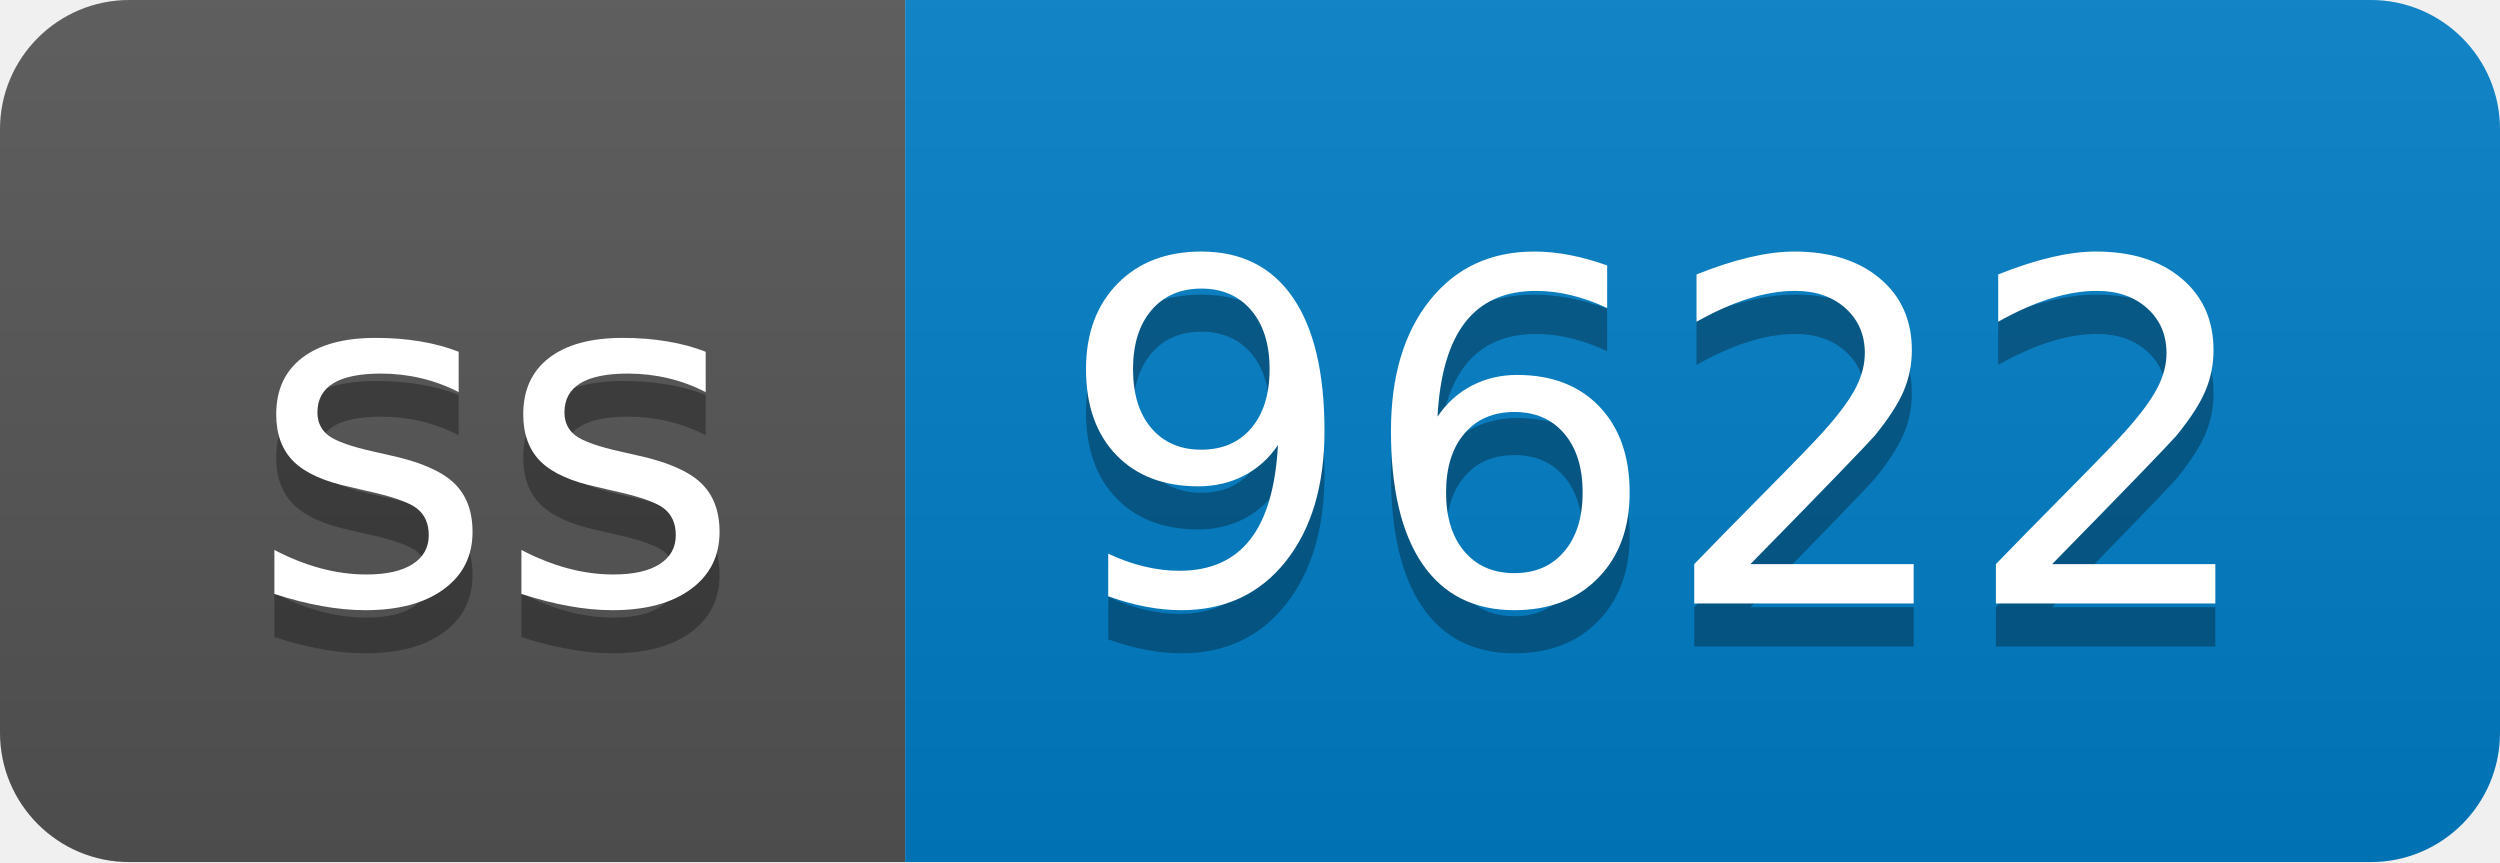
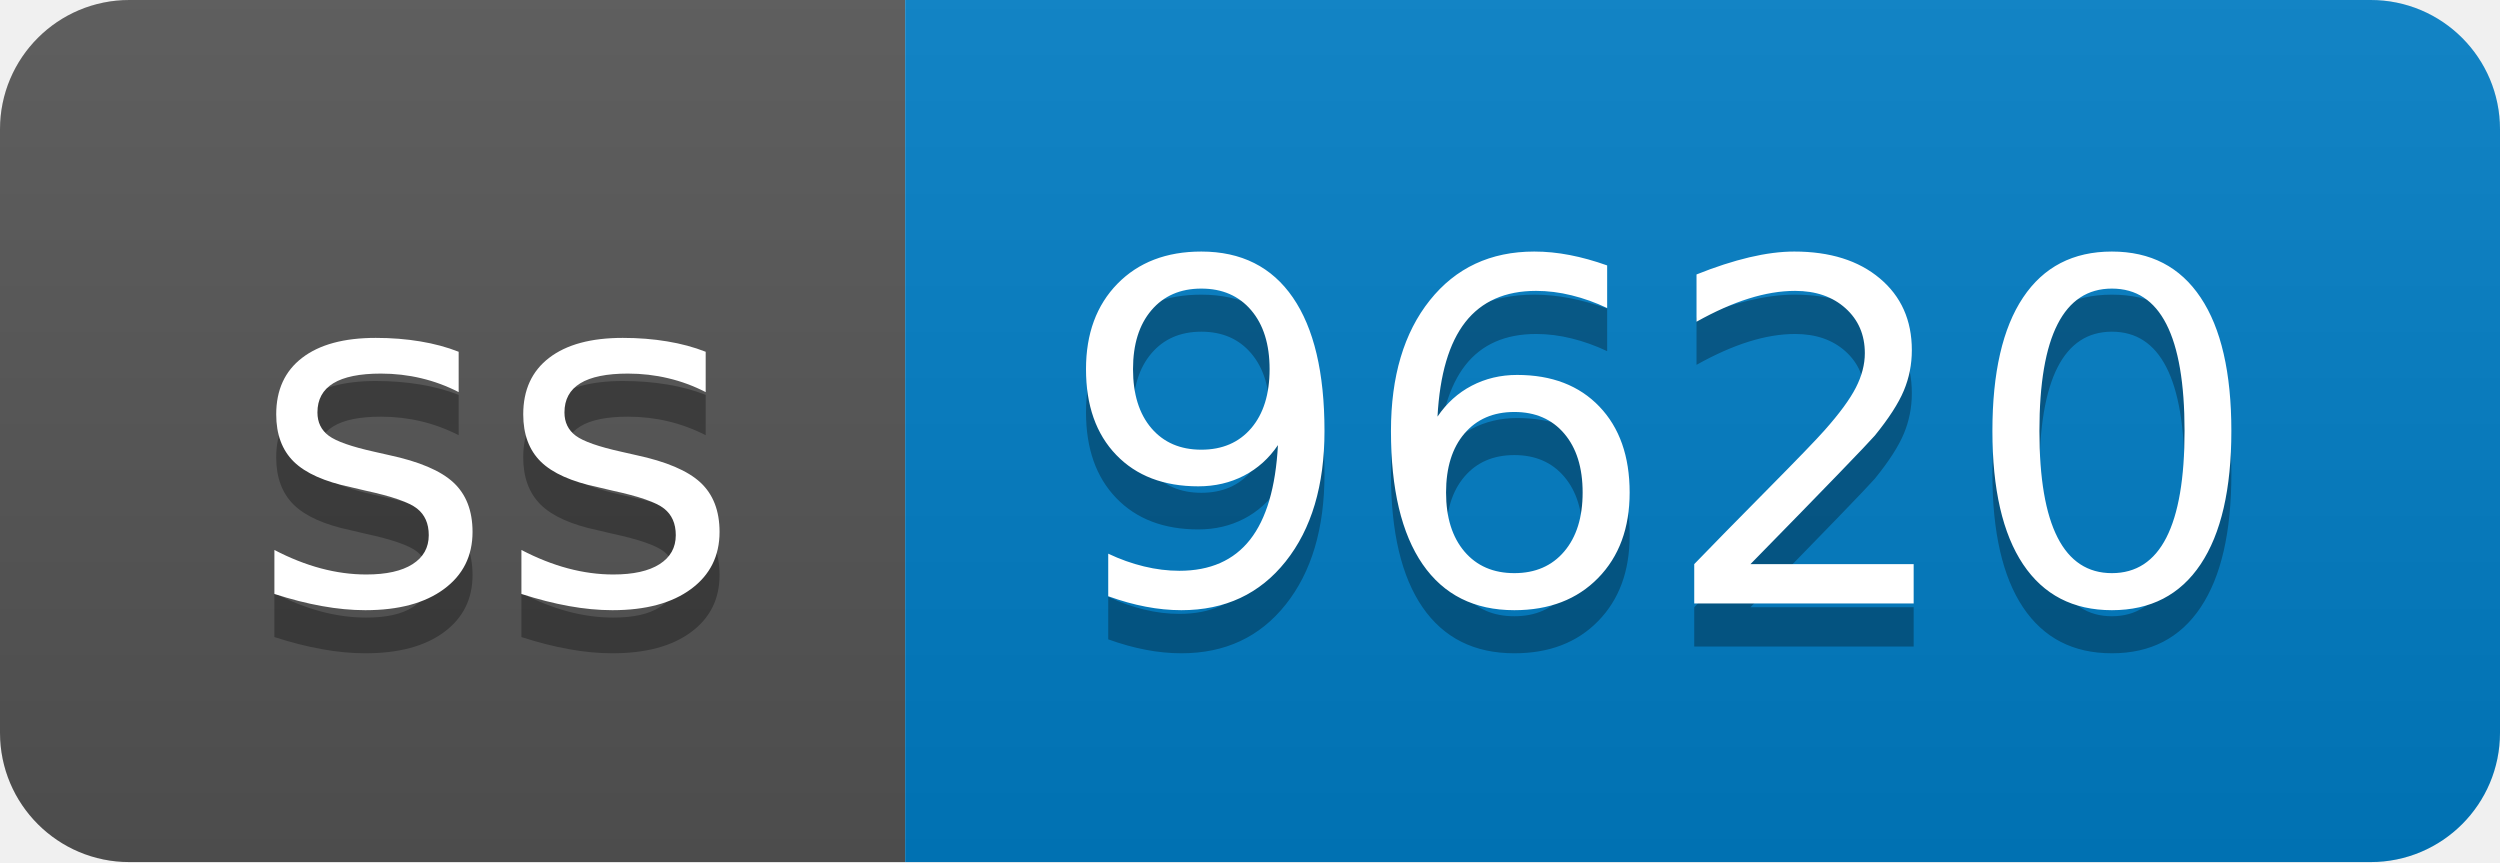
- <svg xmlns="http://www.w3.org/2000/svg" width="58" height="20" role="img" aria-label="ss: 9622">
+ <svg xmlns="http://www.w3.org/2000/svg" width="58" height="20" role="img" aria-label="ss: 9620">
  <linearGradient id="s" x2="0" y2="100%">
    <stop offset="0" stop-color="#bbb" stop-opacity=".1" />
    <stop offset="1" stop-opacity=".1" />
  </linearGradient>
  <clipPath id="r">
    <rect width="58" height="20" rx="3" fill="#fff" />
  </clipPath>
  <g clip-path="url(#r)">
    <rect width="21" height="20" fill="#555" />
    <rect x="21" width="37" height="20" fill="#007ec6" />
    <rect width="58" height="20" fill="url(#s)" />
  </g>
  <g fill="#fff" text-anchor="middle" font-family="Verdana,Geneva,DejaVu Sans,sans-serif" text-rendering="geometricPrecision" font-size="110">
    <text aria-hidden="true" x="115" y="150" fill="#010101" fill-opacity=".3" transform="scale(.1)" textLength="110">ss</text>
    <text x="115" y="140" transform="scale(.1)" fill="#fff" textLength="110">ss</text>
-     <text aria-hidden="true" x="385" y="150" fill="#010101" fill-opacity=".3" transform="scale(.1)" textLength="270">9622</text>
-     <text x="385" y="140" transform="scale(.1)" fill="#fff" textLength="270">9622</text>
+     <text aria-hidden="true" x="385" y="150" fill="#010101" fill-opacity=".3" transform="scale(.1)" textLength="270">9620</text>
+     <text x="385" y="140" transform="scale(.1)" fill="#fff" textLength="270">9620</text>
  </g>
</svg>
